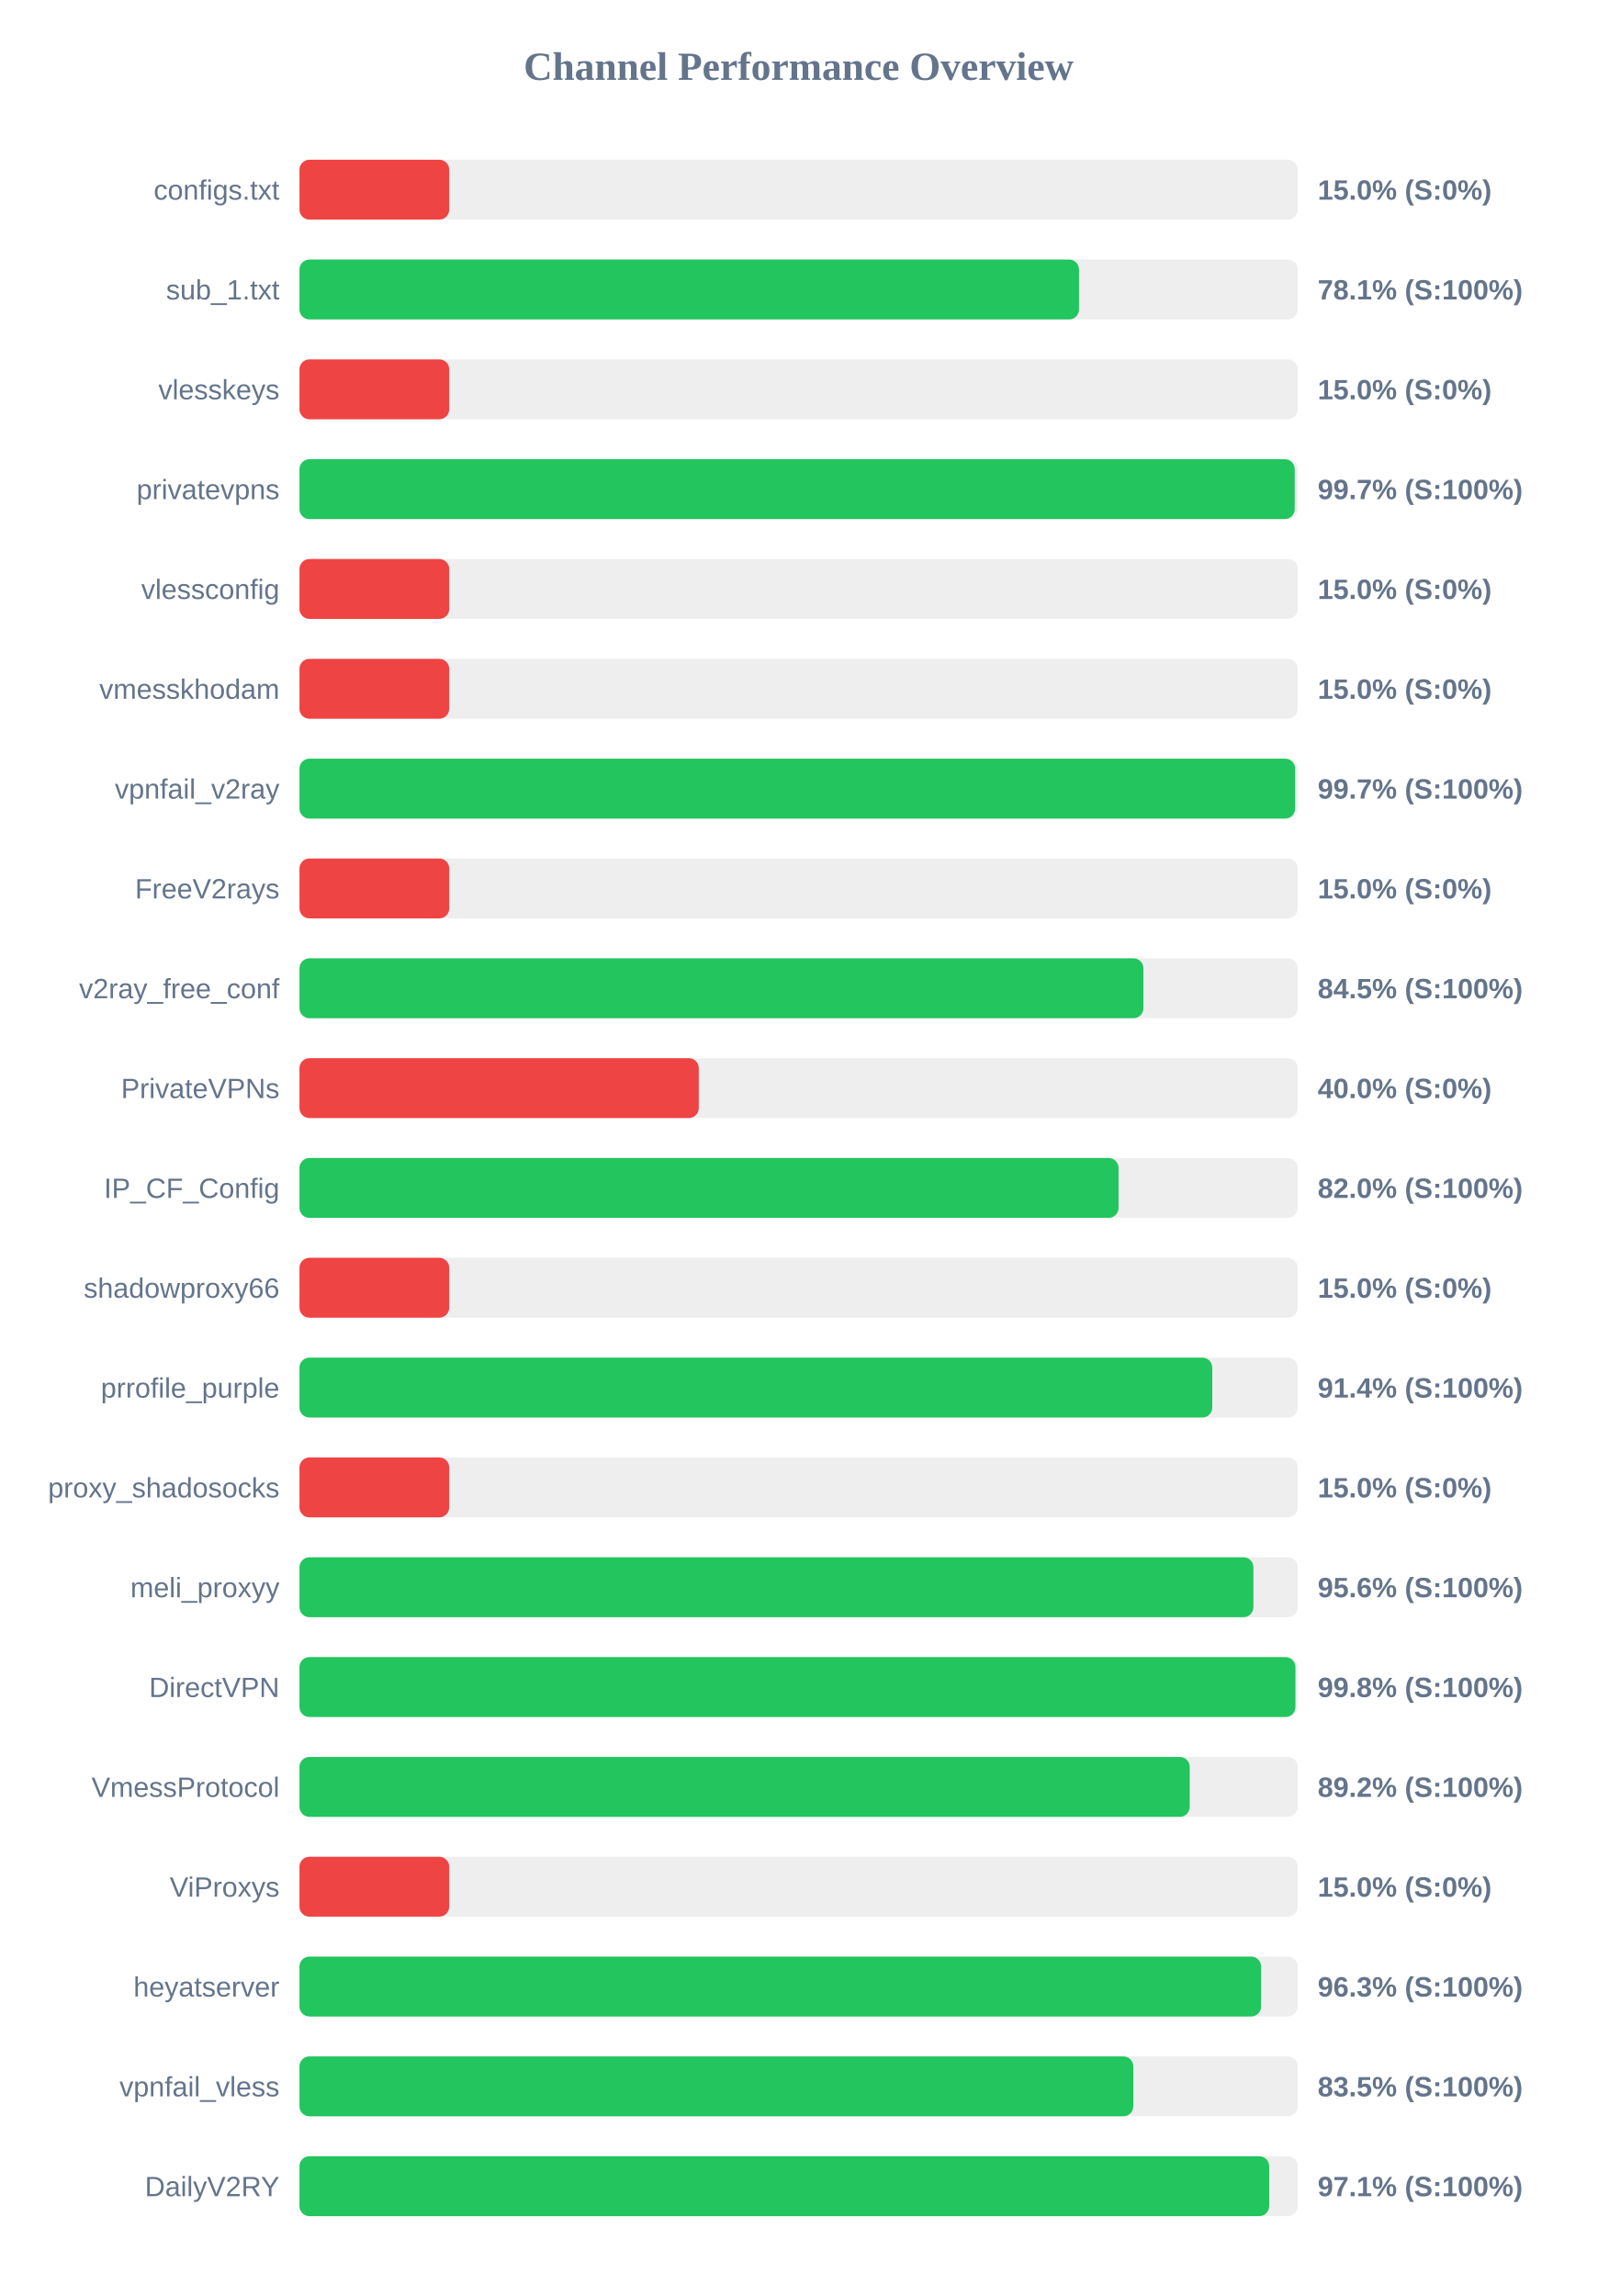
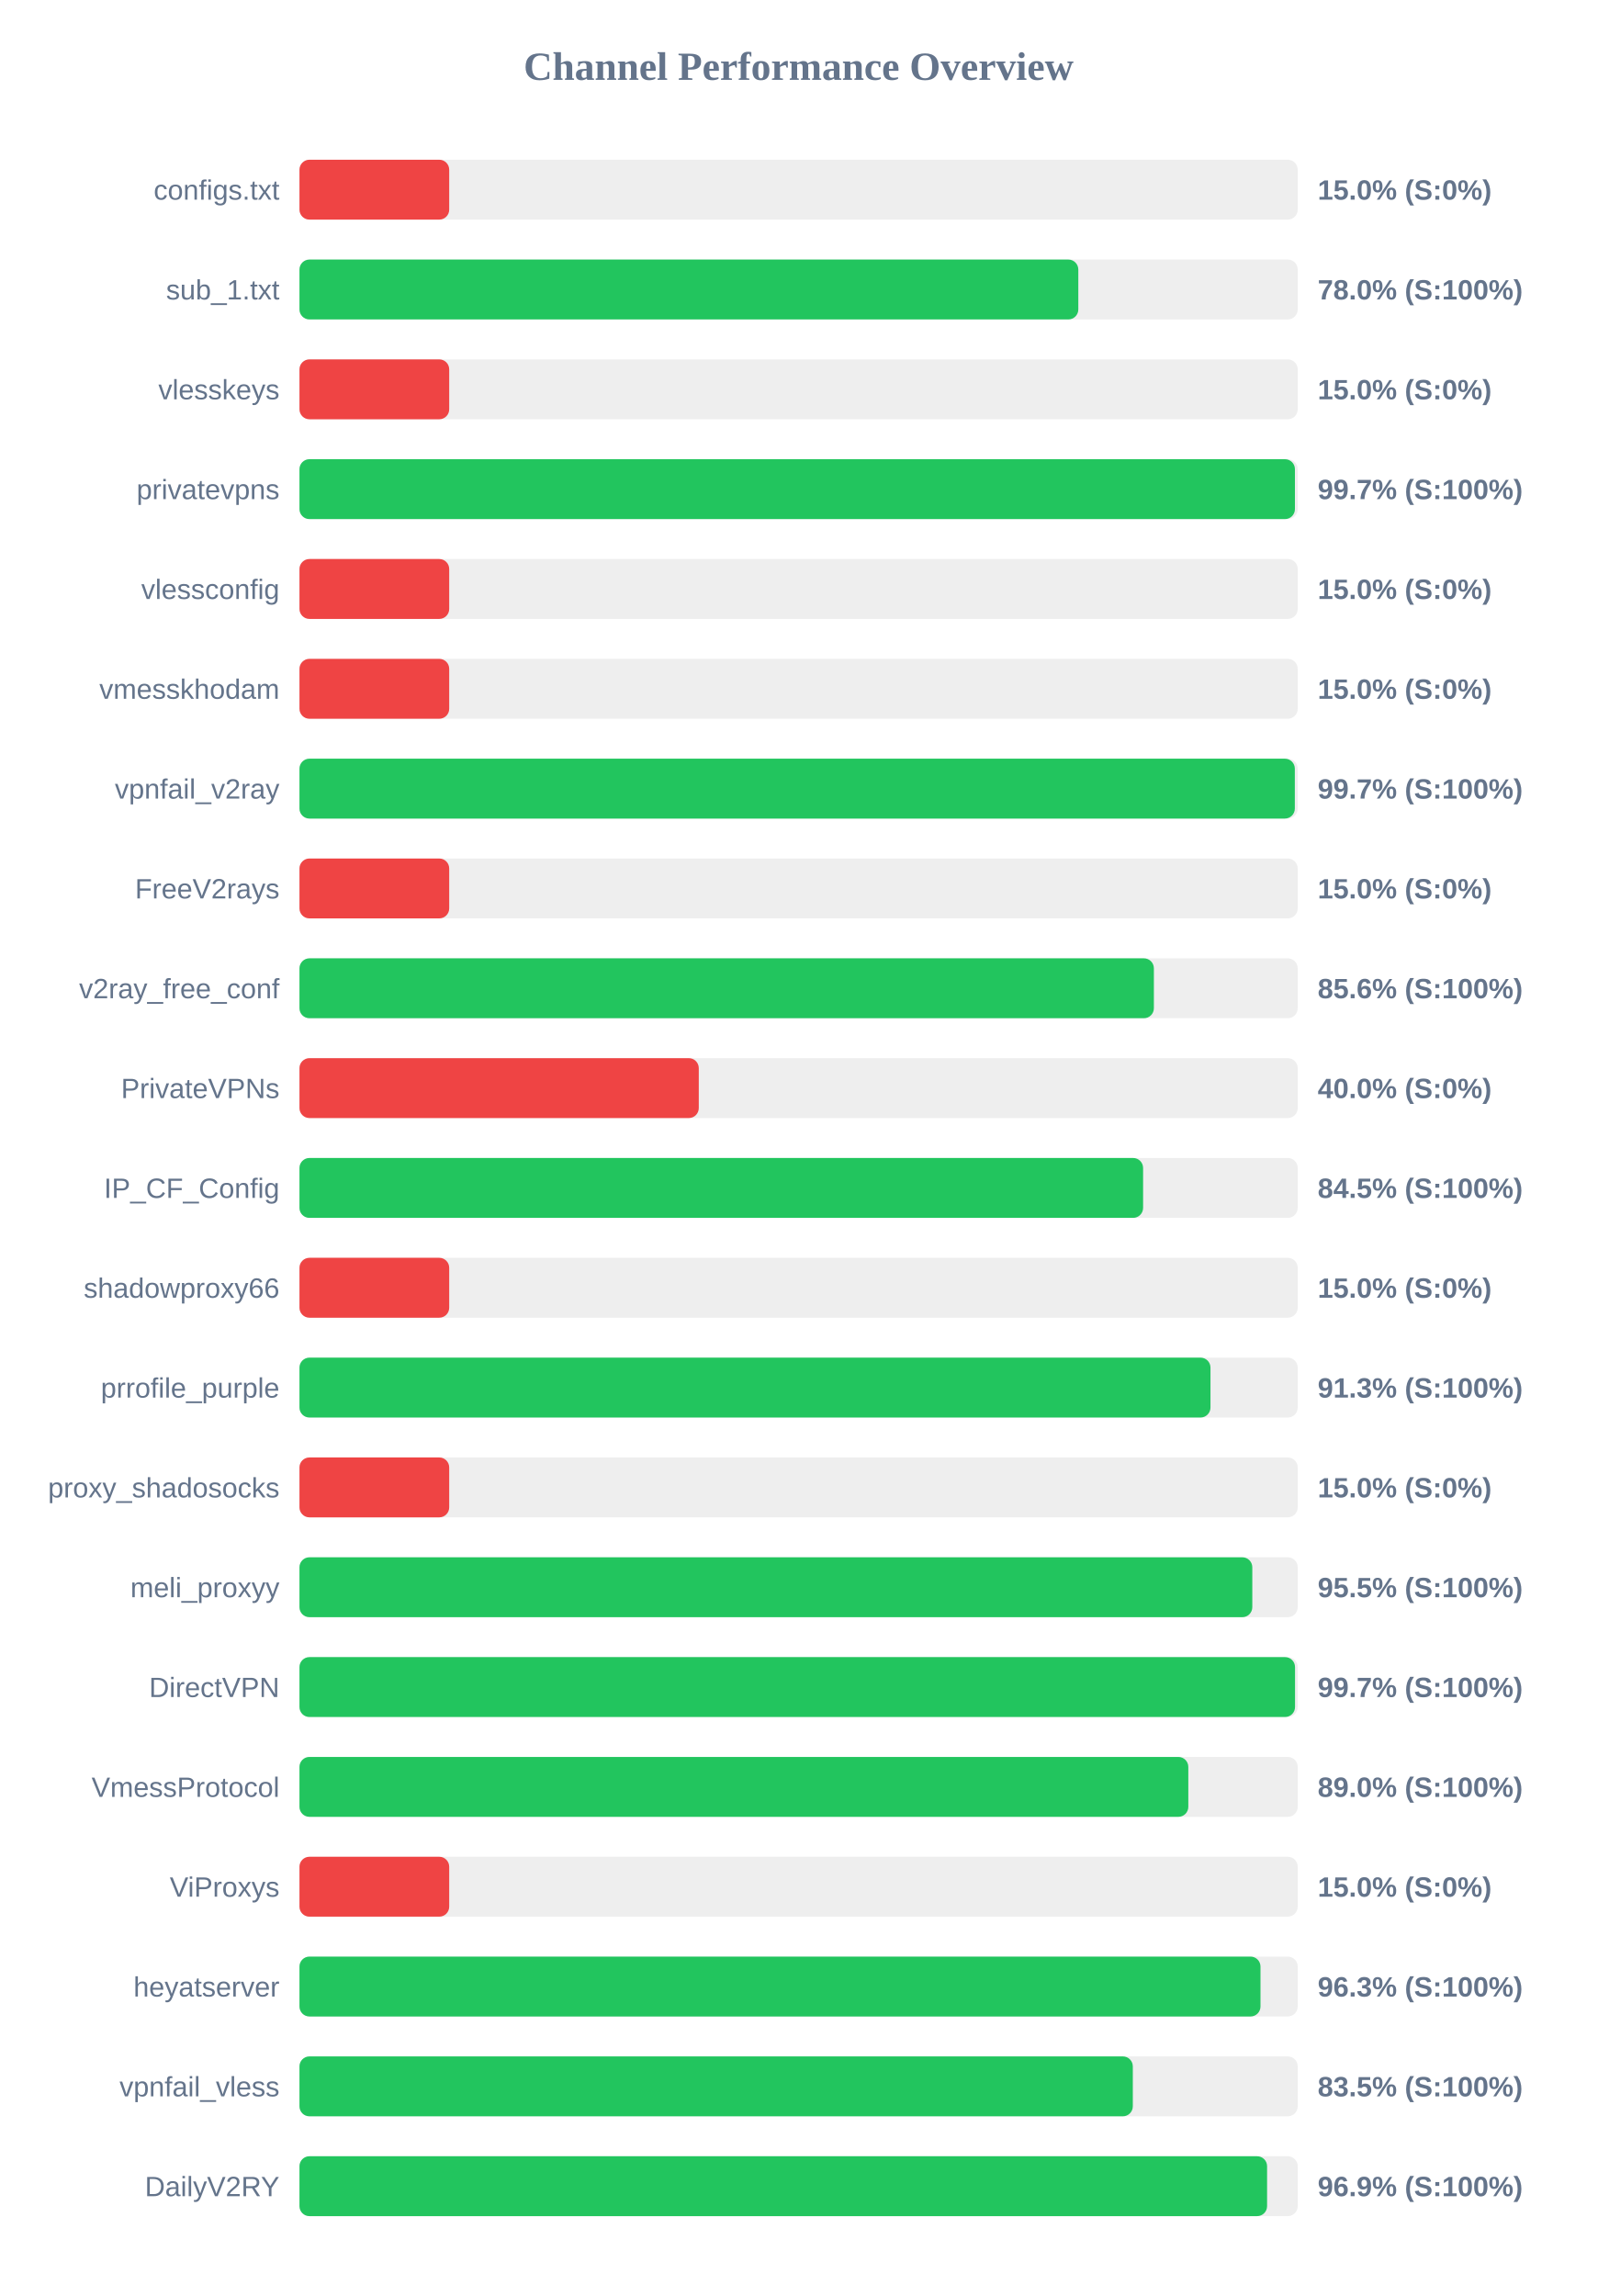
<svg xmlns="http://www.w3.org/2000/svg" width="800" height="1150" version="1.1">
  <style>
        .row { font: 14px Arial; fill: #64748b; }
        .score { font: bold 14px Arial; fill: #64748b; }
    </style>
  <text x="400" y="40" text-anchor="middle" font-size="20px" font-weight="bold" fill="#64748b">Channel Performance Overview</text>
  <rect x="150" y="80" width="500" height="30" fill="#eee" rx="5" />
  <rect x="150" y="80" width="75.0" height="30" fill="#ef4444" rx="5" />
  <text x="140" y="100" text-anchor="end" class="row">configs.txt</text>
  <text x="660" y="100" text-anchor="start" class="score">15.0% (S:0%)</text>
  <rect x="150" y="130" width="500" height="30" fill="#eee" rx="5" />
-   <rect x="150" y="130" width="390.45" height="30" fill="#22c55e" rx="5" />
+   <rect x="150" y="130" width="390.1" height="30" fill="#22c55e" rx="5" />
  <text x="140" y="150" text-anchor="end" class="row">sub_1.txt</text>
-   <text x="660" y="150" text-anchor="start" class="score">78.1% (S:100%)</text>
+   <text x="660" y="150" text-anchor="start" class="score">78.0% (S:100%)</text>
  <rect x="150" y="180" width="500" height="30" fill="#eee" rx="5" />
  <rect x="150" y="180" width="75.0" height="30" fill="#ef4444" rx="5" />
  <text x="140" y="200" text-anchor="end" class="row">vlesskeys</text>
  <text x="660" y="200" text-anchor="start" class="score">15.0% (S:0%)</text>
  <rect x="150" y="230" width="500" height="30" fill="#eee" rx="5" />
-   <rect x="150" y="230" width="498.5" height="30" fill="#22c55e" rx="5" />
+   <rect x="150" y="230" width="498.6" height="30" fill="#22c55e" rx="5" />
  <text x="140" y="250" text-anchor="end" class="row">privatevpns</text>
  <text x="660" y="250" text-anchor="start" class="score">99.7% (S:100%)</text>
  <rect x="150" y="280" width="500" height="30" fill="#eee" rx="5" />
  <rect x="150" y="280" width="75.0" height="30" fill="#ef4444" rx="5" />
  <text x="140" y="300" text-anchor="end" class="row">vlessconfig</text>
  <text x="660" y="300" text-anchor="start" class="score">15.0% (S:0%)</text>
  <rect x="150" y="330" width="500" height="30" fill="#eee" rx="5" />
  <rect x="150" y="330" width="75.0" height="30" fill="#ef4444" rx="5" />
  <text x="140" y="350" text-anchor="end" class="row">vmesskhodam</text>
  <text x="660" y="350" text-anchor="start" class="score">15.0% (S:0%)</text>
  <rect x="150" y="380" width="500" height="30" fill="#eee" rx="5" />
-   <rect x="150" y="380" width="498.7" height="30" fill="#22c55e" rx="5" />
+   <rect x="150" y="380" width="498.55" height="30" fill="#22c55e" rx="5" />
  <text x="140" y="400" text-anchor="end" class="row">vpnfail_v2ray</text>
  <text x="660" y="400" text-anchor="start" class="score">99.7% (S:100%)</text>
  <rect x="150" y="430" width="500" height="30" fill="#eee" rx="5" />
  <rect x="150" y="430" width="75.0" height="30" fill="#ef4444" rx="5" />
  <text x="140" y="450" text-anchor="end" class="row">FreeV2rays</text>
  <text x="660" y="450" text-anchor="start" class="score">15.0% (S:0%)</text>
  <rect x="150" y="480" width="500" height="30" fill="#eee" rx="5" />
-   <rect x="150" y="480" width="422.7" height="30" fill="#22c55e" rx="5" />
+   <rect x="150" y="480" width="427.95" height="30" fill="#22c55e" rx="5" />
  <text x="140" y="500" text-anchor="end" class="row">v2ray_free_conf</text>
-   <text x="660" y="500" text-anchor="start" class="score">84.5% (S:100%)</text>
+   <text x="660" y="500" text-anchor="start" class="score">85.6% (S:100%)</text>
  <rect x="150" y="530" width="500" height="30" fill="#eee" rx="5" />
  <rect x="150" y="530" width="200.0" height="30" fill="#ef4444" rx="5" />
  <text x="140" y="550" text-anchor="end" class="row">PrivateVPNs</text>
  <text x="660" y="550" text-anchor="start" class="score">40.0% (S:0%)</text>
  <rect x="150" y="580" width="500" height="30" fill="#eee" rx="5" />
-   <rect x="150" y="580" width="410.25" height="30" fill="#22c55e" rx="5" />
+   <rect x="150" y="580" width="422.55" height="30" fill="#22c55e" rx="5" />
  <text x="140" y="600" text-anchor="end" class="row">IP_CF_Config</text>
-   <text x="660" y="600" text-anchor="start" class="score">82.0% (S:100%)</text>
+   <text x="660" y="600" text-anchor="start" class="score">84.5% (S:100%)</text>
  <rect x="150" y="630" width="500" height="30" fill="#eee" rx="5" />
  <rect x="150" y="630" width="75.0" height="30" fill="#ef4444" rx="5" />
  <text x="140" y="650" text-anchor="end" class="row">shadowproxy66</text>
  <text x="660" y="650" text-anchor="start" class="score">15.0% (S:0%)</text>
  <rect x="150" y="680" width="500" height="30" fill="#eee" rx="5" />
-   <rect x="150" y="680" width="457.2" height="30" fill="#22c55e" rx="5" />
+   <rect x="150" y="680" width="456.3" height="30" fill="#22c55e" rx="5" />
  <text x="140" y="700" text-anchor="end" class="row">prrofile_purple</text>
-   <text x="660" y="700" text-anchor="start" class="score">91.4% (S:100%)</text>
+   <text x="660" y="700" text-anchor="start" class="score">91.3% (S:100%)</text>
  <rect x="150" y="730" width="500" height="30" fill="#eee" rx="5" />
  <rect x="150" y="730" width="75.0" height="30" fill="#ef4444" rx="5" />
  <text x="140" y="750" text-anchor="end" class="row">proxy_shadosocks</text>
  <text x="660" y="750" text-anchor="start" class="score">15.0% (S:0%)</text>
  <rect x="150" y="780" width="500" height="30" fill="#eee" rx="5" />
-   <rect x="150" y="780" width="477.8" height="30" fill="#22c55e" rx="5" />
+   <rect x="150" y="780" width="477.25" height="30" fill="#22c55e" rx="5" />
  <text x="140" y="800" text-anchor="end" class="row">meli_proxyy</text>
-   <text x="660" y="800" text-anchor="start" class="score">95.6% (S:100%)</text>
+   <text x="660" y="800" text-anchor="start" class="score">95.5% (S:100%)</text>
  <rect x="150" y="830" width="500" height="30" fill="#eee" rx="5" />
-   <rect x="150" y="830" width="498.85" height="30" fill="#22c55e" rx="5" />
+   <rect x="150" y="830" width="498.65" height="30" fill="#22c55e" rx="5" />
  <text x="140" y="850" text-anchor="end" class="row">DirectVPN</text>
-   <text x="660" y="850" text-anchor="start" class="score">99.8% (S:100%)</text>
+   <text x="660" y="850" text-anchor="start" class="score">99.7% (S:100%)</text>
  <rect x="150" y="880" width="500" height="30" fill="#eee" rx="5" />
-   <rect x="150" y="880" width="445.9" height="30" fill="#22c55e" rx="5" />
+   <rect x="150" y="880" width="445.2" height="30" fill="#22c55e" rx="5" />
  <text x="140" y="900" text-anchor="end" class="row">VmessProtocol</text>
-   <text x="660" y="900" text-anchor="start" class="score">89.2% (S:100%)</text>
+   <text x="660" y="900" text-anchor="start" class="score">89.0% (S:100%)</text>
  <rect x="150" y="930" width="500" height="30" fill="#eee" rx="5" />
  <rect x="150" y="930" width="75.0" height="30" fill="#ef4444" rx="5" />
  <text x="140" y="950" text-anchor="end" class="row">ViProxys</text>
  <text x="660" y="950" text-anchor="start" class="score">15.0% (S:0%)</text>
  <rect x="150" y="980" width="500" height="30" fill="#eee" rx="5" />
-   <rect x="150" y="980" width="481.65" height="30" fill="#22c55e" rx="5" />
+   <rect x="150" y="980" width="481.35" height="30" fill="#22c55e" rx="5" />
  <text x="140" y="1000" text-anchor="end" class="row">heyatserver</text>
  <text x="660" y="1000" text-anchor="start" class="score">96.3% (S:100%)</text>
  <rect x="150" y="1030" width="500" height="30" fill="#eee" rx="5" />
-   <rect x="150" y="1030" width="417.65" height="30" fill="#22c55e" rx="5" />
+   <rect x="150" y="1030" width="417.4" height="30" fill="#22c55e" rx="5" />
  <text x="140" y="1050" text-anchor="end" class="row">vpnfail_vless</text>
  <text x="660" y="1050" text-anchor="start" class="score">83.5% (S:100%)</text>
  <rect x="150" y="1080" width="500" height="30" fill="#eee" rx="5" />
-   <rect x="150" y="1080" width="485.7" height="30" fill="#22c55e" rx="5" />
+   <rect x="150" y="1080" width="484.65" height="30" fill="#22c55e" rx="5" />
  <text x="140" y="1100" text-anchor="end" class="row">DailyV2RY</text>
-   <text x="660" y="1100" text-anchor="start" class="score">97.1% (S:100%)</text>
+   <text x="660" y="1100" text-anchor="start" class="score">96.9% (S:100%)</text>
</svg>
